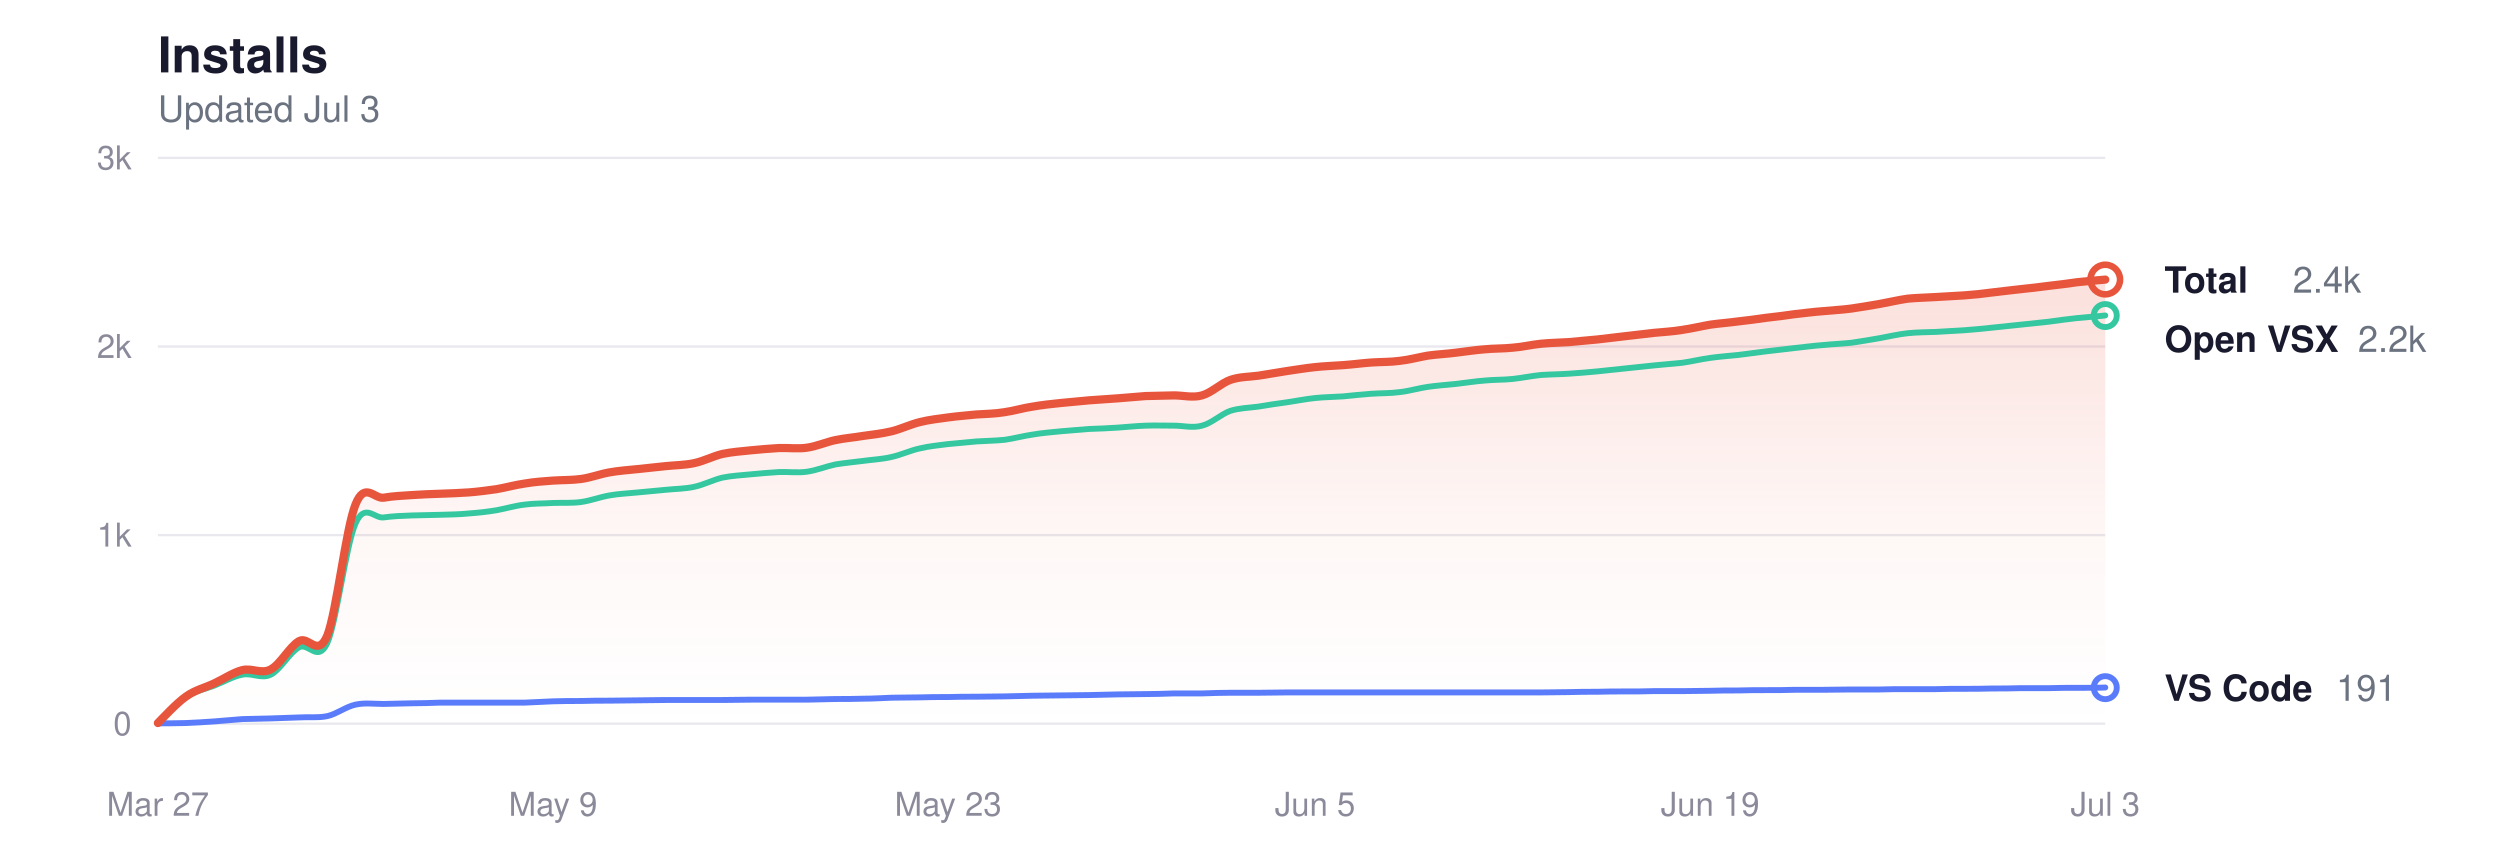
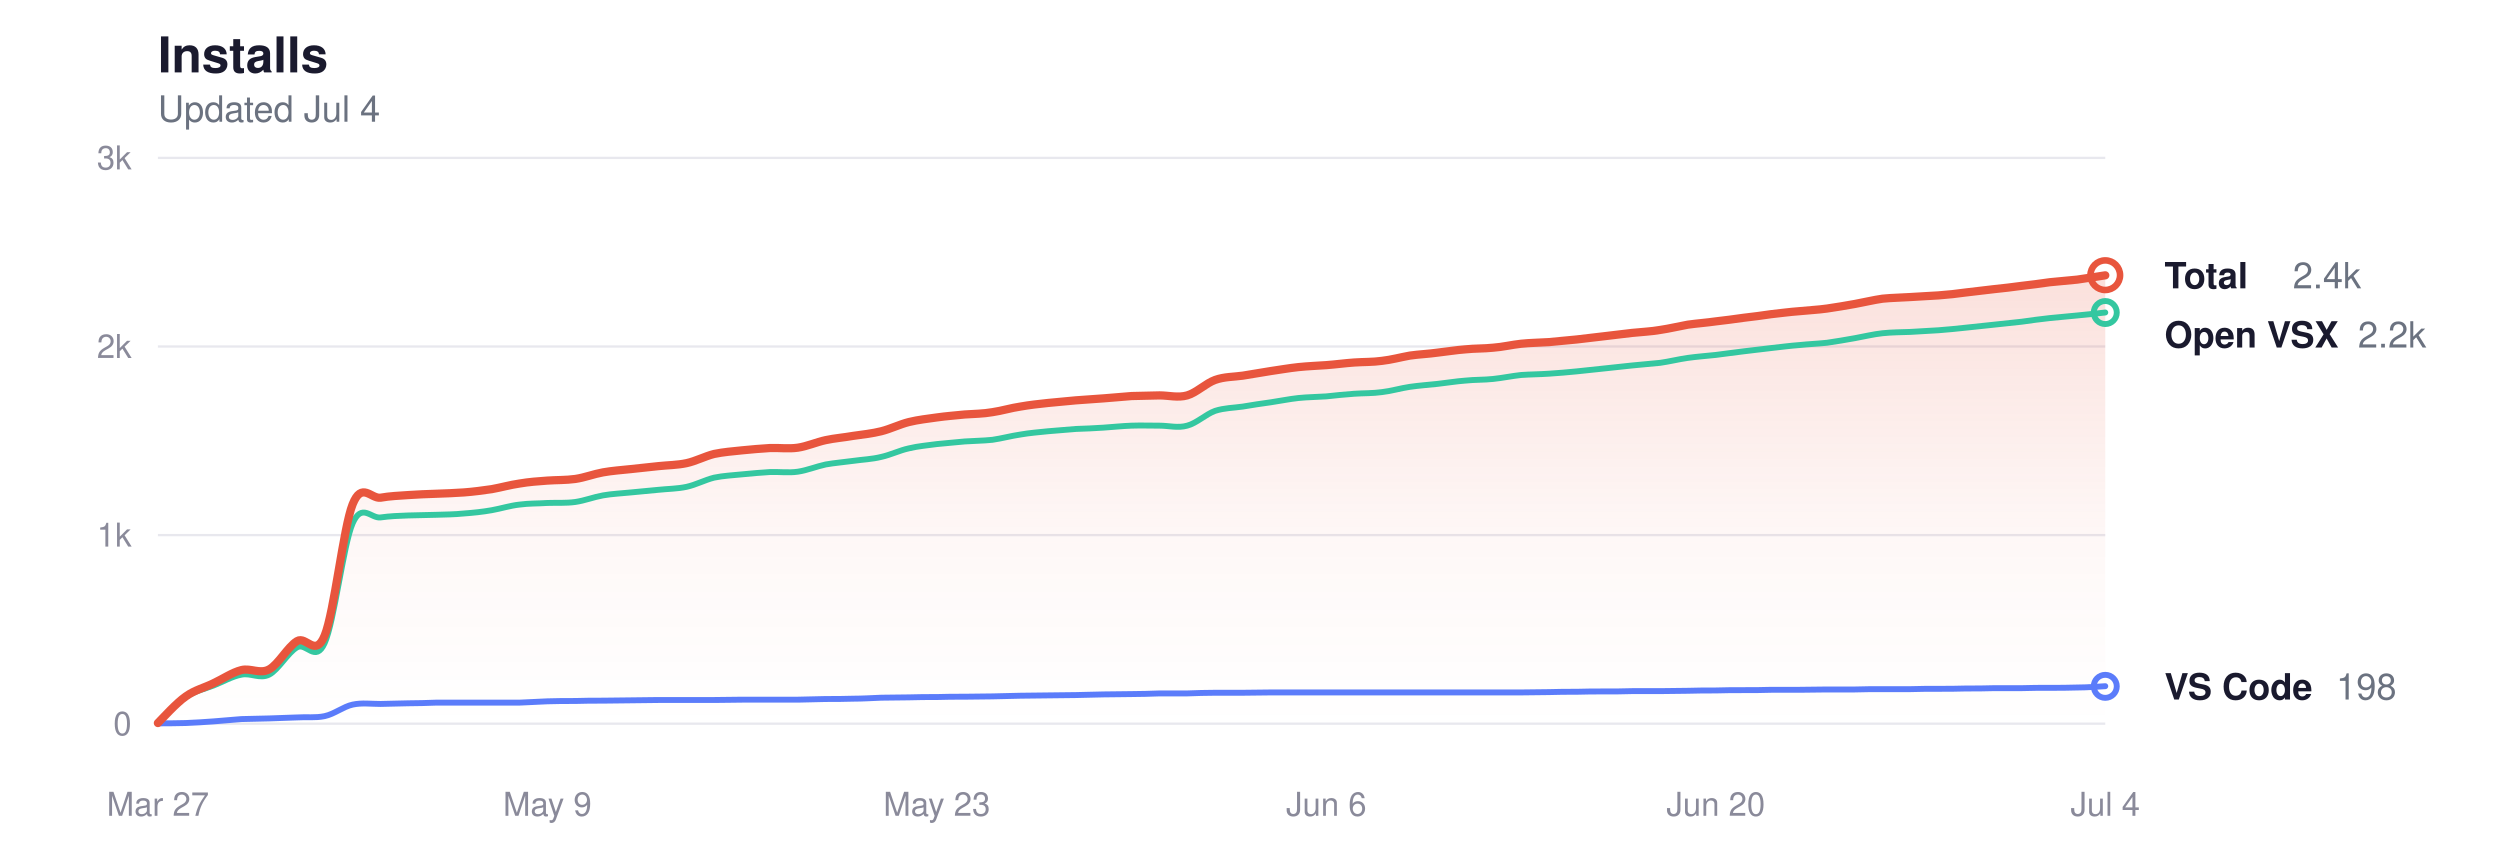
<svg xmlns="http://www.w3.org/2000/svg" viewBox="0 0 760 260" width="760" height="260" role="img" aria-label="Glassy install history">
  <style>
  svg { color-scheme: light dark; }
  .title      { fill: #1a1a2e; font-size: 15px; font-weight: 600; }
  .subtitle   { fill: #6b7280; font-size: 11px; font-weight: 400; }
  .grid       { stroke: #e8e8ee; }
  .axis-label { fill: #8a8a9a; font-size: 10px; }
  .line-total   { stroke: #e8553d; }
  .line-vscode  { stroke: #5b7cfa; }
  .line-openvsx { stroke: #34c7a0; }
  .dot-total   { fill: transparent; stroke: #e8553d; }
  .dot-vscode  { fill: transparent; stroke: #5b7cfa; }
  .dot-openvsx { fill: transparent; stroke: #34c7a0; }
  .end-label       { fill: #1a1a2e; font-size: 11px; font-weight: 600; }
  .end-value       { fill: #6b7280; font-size: 11px; font-weight: 400; }
  .area-total-top    { stop-color: #e8553d; }
  .area-total-bottom { stop-color: #e8553d; }

  @media (prefers-color-scheme: dark) {
    .title      { fill: #e2e2e8; }
    .subtitle   { fill: #8b949e; }
    .grid       { stroke: #2d2d3d; }
    .axis-label { fill: #6e7681; }
    .line-total   { stroke: #ff9b85; }
    .line-vscode  { stroke: #8da4ff; }
    .line-openvsx { stroke: #5eead4; }
    .dot-total   { stroke: #ff9b85; }
    .dot-vscode  { stroke: #8da4ff; }
    .dot-openvsx { stroke: #5eead4; }
    .end-label       { fill: #e2e2e8; }
    .end-value       { fill: #8b949e; }
    .area-total-top    { stop-color: #ff9b85; }
    .area-total-bottom { stop-color: #ff9b85; }
  }
</style>
  <defs>
    <linearGradient id="areaGrad" x1="0" y1="0" x2="0" y2="1">
      <stop offset="0%" class="area-total-top" stop-opacity="0.18" />
      <stop offset="60%" class="area-total-bottom" stop-opacity="0.04" />
      <stop offset="100%" class="area-total-bottom" stop-opacity="0" />
    </linearGradient>
  </defs>
  <text x="48" y="22" class="title" font-family="-apple-system, BlinkMacSystemFont, 'Segoe UI', Helvetica, sans-serif">Installs</text>
-   <text x="48" y="37" class="subtitle" font-family="-apple-system, BlinkMacSystemFont, 'Segoe UI', Helvetica, sans-serif">Updated Jul 3</text>
+   <text x="48" y="37" class="subtitle" font-family="-apple-system, BlinkMacSystemFont, 'Segoe UI', Helvetica, sans-serif">Updated Jul 4</text>
  <line x1="48" y1="220" x2="640" y2="220" class="grid" stroke-width="0.7" />
  <text x="40" y="223.5" class="axis-label" text-anchor="end" font-family="-apple-system, BlinkMacSystemFont, 'Segoe UI', Helvetica, sans-serif">0</text>
  <line x1="48" y1="162.667" x2="640" y2="162.667" class="grid" stroke-width="0.7" />
  <text x="40" y="166.167" class="axis-label" text-anchor="end" font-family="-apple-system, BlinkMacSystemFont, 'Segoe UI', Helvetica, sans-serif">1k</text>
  <line x1="48" y1="105.333" x2="640" y2="105.333" class="grid" stroke-width="0.7" />
  <text x="40" y="108.833" class="axis-label" text-anchor="end" font-family="-apple-system, BlinkMacSystemFont, 'Segoe UI', Helvetica, sans-serif">2k</text>
  <line x1="48" y1="48" x2="640" y2="48" class="grid" stroke-width="0.7" />
  <text x="40" y="51.5" class="axis-label" text-anchor="end" font-family="-apple-system, BlinkMacSystemFont, 'Segoe UI', Helvetica, sans-serif">3k</text>
  <text x="48" y="248" class="axis-label" text-anchor="middle" font-family="-apple-system, BlinkMacSystemFont, 'Segoe UI', Helvetica, sans-serif">Mar 27</text>
-   <text x="168.116" y="248" class="axis-label" text-anchor="middle" font-family="-apple-system, BlinkMacSystemFont, 'Segoe UI', Helvetica, sans-serif">May 9</text>
-   <text x="288.232" y="248" class="axis-label" text-anchor="middle" font-family="-apple-system, BlinkMacSystemFont, 'Segoe UI', Helvetica, sans-serif">May 23</text>
-   <text x="399.768" y="248" class="axis-label" text-anchor="middle" font-family="-apple-system, BlinkMacSystemFont, 'Segoe UI', Helvetica, sans-serif">Jun 5</text>
-   <text x="519.884" y="248" class="axis-label" text-anchor="middle" font-family="-apple-system, BlinkMacSystemFont, 'Segoe UI', Helvetica, sans-serif">Jun 19</text>
-   <text x="640" y="248" class="axis-label" text-anchor="middle" font-family="-apple-system, BlinkMacSystemFont, 'Segoe UI', Helvetica, sans-serif">Jul 3</text>
-   <path d="M48.0,219.8 C49.4,218.4 53.7,213.7 56.6,211.7 C59.4,209.7 62.3,209.1 65.2,207.7 C68.0,206.4 70.9,204.4 73.7,203.7 C76.6,203.0 79.5,205.0 82.3,203.5 C85.2,202.0 88.0,196.6 90.9,194.9 C93.8,193.2 96.6,200.1 99.5,193.2 C102.3,186.2 105.2,160.3 108.1,153.3 C110.9,146.3 113.8,151.7 116.6,151.3 C119.5,150.8 122.4,150.7 125.2,150.5 C128.1,150.3 130.9,150.2 133.8,150.1 C136.7,150.0 139.5,149.9 142.4,149.7 C145.2,149.5 148.1,149.1 151.0,148.7 C153.8,148.2 156.7,147.4 159.5,147.0 C162.4,146.5 165.3,146.3 168.1,146.1 C171.0,145.9 173.8,146.0 176.7,145.6 C179.6,145.2 182.4,144.1 185.3,143.6 C188.1,143.1 191.0,142.9 193.9,142.6 C196.7,142.3 199.6,142.0 202.4,141.7 C205.3,141.4 208.2,141.4 211.0,140.8 C213.9,140.2 216.7,138.7 219.6,138.0 C222.5,137.4 225.3,137.2 228.2,136.9 C231.0,136.6 233.9,136.4 236.8,136.2 C239.6,136.1 242.5,136.5 245.3,136.1 C248.2,135.7 251.1,134.4 253.9,133.8 C256.8,133.2 259.6,133.0 262.5,132.5 C265.4,132.1 268.2,131.8 271.1,131.1 C273.9,130.4 276.8,129.0 279.7,128.3 C282.5,127.6 285.4,127.3 288.2,126.9 C291.1,126.5 294.0,126.3 296.8,126.0 C299.7,125.8 302.5,125.8 305.4,125.3 C308.3,124.9 311.1,124.0 314.0,123.6 C316.8,123.1 319.7,122.8 322.6,122.5 C325.4,122.2 328.3,122.0 331.1,121.7 C334.0,121.5 336.9,121.3 339.7,121.1 C342.6,120.9 345.4,120.6 348.3,120.4 C351.1,120.3 354.0,120.3 356.9,120.2 C359.7,120.2 362.6,121.0 365.4,120.2 C368.3,119.4 371.2,116.5 374.0,115.5 C376.9,114.5 379.7,114.6 382.6,114.2 C385.5,113.7 388.3,113.3 391.2,112.8 C394.0,112.4 396.9,111.9 399.8,111.6 C402.6,111.3 405.5,111.2 408.3,111.0 C411.2,110.8 414.1,110.4 416.9,110.2 C419.8,110.0 422.6,110.1 425.5,109.7 C428.4,109.4 431.2,108.6 434.1,108.1 C436.9,107.7 439.8,107.6 442.7,107.2 C445.5,106.9 448.4,106.4 451.2,106.2 C454.1,105.9 457.0,106.0 459.8,105.7 C462.7,105.5 465.5,104.8 468.4,104.5 C471.3,104.2 474.1,104.2 477.0,104.0 C479.8,103.7 482.7,103.5 485.6,103.2 C488.4,102.9 491.3,102.5 494.1,102.2 C497.0,101.9 499.9,101.5 502.7,101.2 C505.6,100.9 508.4,100.8 511.3,100.3 C514.2,99.9 517.0,99.2 519.9,98.7 C522.7,98.3 525.6,98.1 528.5,97.7 C531.3,97.4 534.2,97.0 537.0,96.6 C539.9,96.3 542.8,95.9 545.6,95.5 C548.5,95.2 551.3,94.8 554.2,94.6 C557.1,94.3 559.9,94.2 562.8,93.8 C565.6,93.4 568.5,92.9 571.4,92.4 C574.2,91.9 577.1,91.2 579.9,90.8 C582.8,90.5 585.7,90.5 588.5,90.3 C591.4,90.1 594.2,90.0 597.1,89.8 C600.0,89.6 602.8,89.3 605.7,88.9 C608.5,88.6 611.4,88.2 614.3,87.9 C617.1,87.6 620.0,87.3 622.8,86.9 C625.7,86.6 628.6,86.2 631.4,85.8 C634.3,85.5 638.6,85.1 640.0,85.0 L640.0,220.0 L48.0,220.0 Z" fill="url(#areaGrad)" />
-   <path d="M48.0,219.8 C49.4,218.5 53.7,213.8 56.6,211.9 C59.4,210.0 62.3,209.5 65.2,208.4 C68.0,207.3 70.9,205.6 73.7,205.1 C76.6,204.5 79.5,206.5 82.3,205.1 C85.2,203.7 88.0,198.4 90.9,196.8 C93.8,195.2 96.6,201.7 99.5,195.5 C102.3,189.2 105.2,165.5 108.1,159.1 C110.9,152.7 113.8,157.7 116.6,157.3 C119.5,156.9 122.4,156.8 125.2,156.7 C128.1,156.6 130.9,156.6 133.8,156.5 C136.7,156.4 139.5,156.4 142.4,156.1 C145.2,155.9 148.1,155.6 151.0,155.1 C153.8,154.6 156.7,153.7 159.5,153.4 C162.4,153.0 165.3,153.1 168.1,152.9 C171.0,152.8 173.8,153.0 176.7,152.6 C179.6,152.2 182.4,151.1 185.3,150.6 C188.1,150.1 191.0,150.0 193.9,149.7 C196.7,149.4 199.6,149.2 202.4,148.9 C205.3,148.6 208.2,148.6 211.0,148.0 C213.9,147.4 216.7,145.9 219.6,145.2 C222.5,144.6 225.3,144.5 228.2,144.2 C231.0,143.9 233.9,143.7 236.8,143.5 C239.6,143.4 242.5,143.8 245.3,143.4 C248.2,143.0 251.1,141.8 253.9,141.2 C256.8,140.7 259.6,140.5 262.5,140.1 C265.4,139.7 268.2,139.6 271.1,138.9 C273.9,138.3 276.8,136.9 279.7,136.3 C282.5,135.6 285.4,135.4 288.2,135.0 C291.1,134.7 294.0,134.5 296.8,134.2 C299.7,134.0 302.5,134.0 305.4,133.7 C308.3,133.3 311.1,132.5 314.0,132.1 C316.8,131.6 319.7,131.4 322.6,131.1 C325.4,130.9 328.3,130.6 331.1,130.4 C334.0,130.3 336.9,130.2 339.7,130.0 C342.6,129.8 345.4,129.5 348.3,129.4 C351.1,129.3 354.0,129.4 356.9,129.4 C359.7,129.4 362.6,130.2 365.4,129.4 C368.3,128.7 371.2,125.9 374.0,124.9 C376.9,124.0 379.7,124.0 382.6,123.6 C385.5,123.1 388.3,122.7 391.2,122.3 C394.0,121.9 396.9,121.3 399.8,121.0 C402.6,120.7 405.5,120.7 408.3,120.5 C411.2,120.2 414.1,119.9 416.9,119.7 C419.8,119.5 422.6,119.6 425.5,119.2 C428.4,118.9 431.2,118.0 434.1,117.6 C436.9,117.2 439.8,117.0 442.7,116.7 C445.5,116.4 448.4,115.9 451.2,115.7 C454.1,115.4 457.0,115.5 459.8,115.2 C462.7,114.9 465.5,114.3 468.4,114.0 C471.3,113.8 474.1,113.8 477.0,113.6 C479.8,113.4 482.7,113.2 485.6,112.9 C488.4,112.6 491.3,112.3 494.1,112.0 C497.0,111.7 499.9,111.4 502.7,111.1 C505.6,110.8 508.4,110.6 511.3,110.3 C514.2,109.9 517.0,109.2 519.9,108.8 C522.7,108.4 525.6,108.2 528.5,107.9 C531.3,107.5 534.2,107.2 537.0,106.8 C539.9,106.5 542.8,106.1 545.6,105.8 C548.5,105.5 551.3,105.1 554.2,104.9 C557.1,104.6 559.9,104.5 562.8,104.2 C565.6,103.8 568.5,103.3 571.4,102.8 C574.2,102.3 577.1,101.6 579.9,101.3 C582.8,101.0 585.7,101.0 588.5,100.9 C591.4,100.7 594.2,100.6 597.1,100.4 C600.0,100.2 602.8,99.9 605.7,99.6 C608.5,99.3 611.4,99.0 614.3,98.7 C617.1,98.4 620.0,98.1 622.8,97.8 C625.7,97.4 628.6,97.0 631.4,96.7 C634.3,96.4 638.6,96.1 640.0,95.9" fill="none" class="line-openvsx" stroke-width="1.8" stroke-linecap="round" stroke-linejoin="round" />
-   <path d="M48.0,219.9 C49.4,219.9 53.7,219.9 56.6,219.8 C59.4,219.7 62.3,219.5 65.2,219.3 C68.0,219.1 70.9,218.8 73.7,218.6 C76.6,218.5 79.5,218.5 82.3,218.4 C85.2,218.3 88.0,218.2 90.9,218.1 C93.8,217.9 96.6,218.3 99.5,217.7 C102.3,217.1 105.2,214.8 108.1,214.2 C110.9,213.6 113.8,214.0 116.6,214.0 C119.5,213.9 122.4,213.9 125.2,213.8 C128.1,213.8 130.9,213.7 133.8,213.6 C136.7,213.6 139.5,213.6 142.4,213.6 C145.2,213.6 148.1,213.6 151.0,213.6 C153.8,213.6 156.7,213.6 159.5,213.6 C162.4,213.5 165.3,213.3 168.1,213.2 C171.0,213.1 173.8,213.1 176.7,213.1 C179.6,213.0 182.4,213.0 185.3,213.0 C188.1,213.0 191.0,212.9 193.9,212.9 C196.7,212.9 199.6,212.8 202.4,212.8 C205.3,212.8 208.2,212.8 211.0,212.8 C213.9,212.8 216.7,212.8 219.6,212.8 C222.5,212.8 225.3,212.7 228.2,212.7 C231.0,212.7 233.9,212.7 236.8,212.7 C239.6,212.7 242.5,212.7 245.3,212.7 C248.2,212.6 251.1,212.6 253.9,212.5 C256.8,212.5 259.6,212.5 262.5,212.4 C265.4,212.4 268.2,212.2 271.1,212.1 C273.9,212.1 276.8,212.0 279.7,212.0 C282.5,211.9 285.4,211.9 288.2,211.9 C291.1,211.8 294.0,211.8 296.8,211.8 C299.7,211.8 302.5,211.7 305.4,211.7 C308.3,211.6 311.1,211.6 314.0,211.5 C316.8,211.5 319.7,211.4 322.6,211.4 C325.4,211.4 328.3,211.3 331.1,211.3 C334.0,211.2 336.9,211.2 339.7,211.1 C342.6,211.1 345.4,211.0 348.3,211.0 C351.1,211.0 354.0,210.9 356.9,210.8 C359.7,210.8 362.6,210.8 365.4,210.8 C368.3,210.7 371.2,210.6 374.0,210.6 C376.9,210.6 379.7,210.6 382.6,210.6 C385.5,210.6 388.3,210.5 391.2,210.5 C394.0,210.5 396.9,210.5 399.8,210.5 C402.6,210.5 405.5,210.5 408.3,210.5 C411.2,210.5 414.1,210.5 416.9,210.5 C419.8,210.5 422.6,210.5 425.5,210.5 C428.4,210.5 431.2,210.5 434.1,210.5 C436.9,210.5 439.8,210.5 442.7,210.5 C445.5,210.5 448.4,210.5 451.2,210.5 C454.1,210.5 457.0,210.5 459.8,210.5 C462.7,210.5 465.5,210.5 468.4,210.5 C471.3,210.5 474.1,210.4 477.0,210.4 C479.8,210.3 482.7,210.3 485.6,210.3 C488.4,210.2 491.3,210.2 494.1,210.2 C497.0,210.2 499.9,210.2 502.7,210.1 C505.6,210.1 508.4,210.1 511.3,210.1 C514.2,210.1 517.0,210.0 519.9,210.0 C522.7,209.9 525.6,209.9 528.5,209.9 C531.3,209.8 534.2,209.8 537.0,209.8 C539.9,209.8 542.8,209.8 545.6,209.7 C548.5,209.7 551.3,209.7 554.2,209.7 C557.1,209.7 559.9,209.6 562.8,209.6 C565.6,209.6 568.5,209.6 571.4,209.6 C574.2,209.5 577.1,209.5 579.9,209.5 C582.8,209.5 585.7,209.5 588.5,209.5 C591.4,209.4 594.2,209.4 597.1,209.4 C600.0,209.4 602.8,209.4 605.7,209.3 C608.5,209.3 611.4,209.3 614.3,209.2 C617.1,209.2 620.0,209.2 622.8,209.2 C625.7,209.1 628.6,209.1 631.4,209.1 C634.3,209.1 638.6,209.1 640.0,209.0" fill="none" class="line-vscode" stroke-width="1.8" stroke-linecap="round" stroke-linejoin="round" />
-   <path d="M48.0,219.8 C49.4,218.4 53.7,213.7 56.6,211.7 C59.4,209.7 62.3,209.1 65.2,207.7 C68.0,206.4 70.9,204.4 73.7,203.7 C76.6,203.0 79.5,205.0 82.3,203.5 C85.2,202.0 88.0,196.6 90.9,194.9 C93.8,193.2 96.6,200.1 99.5,193.2 C102.3,186.2 105.2,160.3 108.1,153.3 C110.9,146.3 113.8,151.7 116.6,151.3 C119.5,150.8 122.4,150.7 125.2,150.5 C128.1,150.3 130.9,150.2 133.8,150.1 C136.7,150.0 139.5,149.9 142.4,149.7 C145.2,149.5 148.1,149.1 151.0,148.7 C153.8,148.2 156.7,147.4 159.5,147.0 C162.4,146.5 165.3,146.3 168.1,146.1 C171.0,145.9 173.8,146.0 176.7,145.6 C179.6,145.2 182.4,144.1 185.3,143.6 C188.1,143.1 191.0,142.9 193.9,142.6 C196.7,142.3 199.6,142.0 202.4,141.7 C205.3,141.4 208.2,141.4 211.0,140.8 C213.9,140.2 216.7,138.7 219.6,138.0 C222.5,137.4 225.3,137.2 228.2,136.9 C231.0,136.6 233.9,136.4 236.8,136.2 C239.6,136.1 242.5,136.5 245.3,136.1 C248.2,135.7 251.1,134.4 253.9,133.8 C256.8,133.2 259.6,133.0 262.5,132.5 C265.4,132.1 268.2,131.8 271.1,131.1 C273.9,130.4 276.8,129.0 279.7,128.3 C282.5,127.6 285.4,127.3 288.2,126.9 C291.1,126.5 294.0,126.3 296.8,126.0 C299.7,125.8 302.5,125.8 305.4,125.3 C308.3,124.9 311.1,124.0 314.0,123.6 C316.8,123.1 319.7,122.8 322.6,122.5 C325.4,122.2 328.3,122.0 331.1,121.7 C334.0,121.5 336.9,121.3 339.7,121.1 C342.6,120.9 345.4,120.6 348.3,120.4 C351.1,120.3 354.0,120.3 356.9,120.2 C359.7,120.2 362.6,121.0 365.4,120.2 C368.3,119.4 371.2,116.5 374.0,115.5 C376.9,114.5 379.7,114.6 382.6,114.2 C385.5,113.7 388.3,113.3 391.2,112.8 C394.0,112.4 396.9,111.9 399.8,111.6 C402.6,111.3 405.5,111.2 408.3,111.0 C411.2,110.8 414.1,110.4 416.9,110.2 C419.8,110.0 422.6,110.1 425.5,109.7 C428.4,109.4 431.2,108.6 434.1,108.1 C436.9,107.7 439.8,107.6 442.7,107.2 C445.5,106.9 448.4,106.4 451.2,106.2 C454.1,105.9 457.0,106.0 459.8,105.7 C462.7,105.5 465.5,104.8 468.4,104.5 C471.3,104.2 474.1,104.2 477.0,104.0 C479.8,103.7 482.7,103.5 485.6,103.2 C488.4,102.9 491.3,102.5 494.1,102.2 C497.0,101.9 499.9,101.5 502.7,101.2 C505.6,100.9 508.4,100.8 511.3,100.3 C514.2,99.9 517.0,99.2 519.9,98.7 C522.7,98.3 525.6,98.1 528.5,97.7 C531.3,97.4 534.2,97.0 537.0,96.6 C539.9,96.3 542.8,95.9 545.6,95.5 C548.5,95.2 551.3,94.8 554.2,94.6 C557.1,94.3 559.9,94.2 562.8,93.8 C565.6,93.4 568.5,92.9 571.4,92.4 C574.2,91.9 577.1,91.2 579.9,90.8 C582.8,90.5 585.7,90.5 588.5,90.3 C591.4,90.1 594.2,90.0 597.1,89.8 C600.0,89.6 602.8,89.3 605.7,88.9 C608.5,88.6 611.4,88.2 614.3,87.9 C617.1,87.6 620.0,87.3 622.8,86.9 C625.7,86.6 628.6,86.2 631.4,85.8 C634.3,85.5 638.6,85.1 640.0,85.0" fill="none" class="line-total" stroke-width="2.5" stroke-linecap="round" stroke-linejoin="round" />
-   <circle cx="640" cy="84.98" r="4.5" class="dot-total" stroke-width="2" />
-   <text x="658" y="88.98" class="end-label" font-family="-apple-system, BlinkMacSystemFont, 'Segoe UI', Helvetica, sans-serif">Total</text>
-   <text x="697" y="88.98" class="end-value" font-family="-apple-system, BlinkMacSystemFont, 'Segoe UI', Helvetica, sans-serif">2.4k</text>
-   <circle cx="640" cy="95.931" r="3.5" class="dot-openvsx" stroke-width="1.8" />
-   <text x="658" y="106.98" class="end-label" font-family="-apple-system, BlinkMacSystemFont, 'Segoe UI', Helvetica, sans-serif">Open VSX</text>
-   <text x="716.8" y="106.98" class="end-value" font-family="-apple-system, BlinkMacSystemFont, 'Segoe UI', Helvetica, sans-serif">2.2k</text>
-   <circle cx="640" cy="209.049" r="3.5" class="dot-vscode" stroke-width="1.8" />
-   <text x="658" y="213.049" class="end-label" font-family="-apple-system, BlinkMacSystemFont, 'Segoe UI', Helvetica, sans-serif">VS Code</text>
-   <text x="710.2" y="213.049" class="end-value" font-family="-apple-system, BlinkMacSystemFont, 'Segoe UI', Helvetica, sans-serif">191</text>
+   <text x="166.4" y="248" class="axis-label" text-anchor="middle" font-family="-apple-system, BlinkMacSystemFont, 'Segoe UI', Helvetica, sans-serif">May 9</text>
+   <text x="284.8" y="248" class="axis-label" text-anchor="middle" font-family="-apple-system, BlinkMacSystemFont, 'Segoe UI', Helvetica, sans-serif">May 23</text>
+   <text x="403.2" y="248" class="axis-label" text-anchor="middle" font-family="-apple-system, BlinkMacSystemFont, 'Segoe UI', Helvetica, sans-serif">Jun 6</text>
+   <text x="521.6" y="248" class="axis-label" text-anchor="middle" font-family="-apple-system, BlinkMacSystemFont, 'Segoe UI', Helvetica, sans-serif">Jun 20</text>
+   <text x="640" y="248" class="axis-label" text-anchor="middle" font-family="-apple-system, BlinkMacSystemFont, 'Segoe UI', Helvetica, sans-serif">Jul 4</text>
+   <path d="M48.0,219.8 C49.4,218.4 53.6,213.7 56.5,211.7 C59.3,209.7 62.1,209.1 64.9,207.7 C67.7,206.4 70.6,204.4 73.4,203.7 C76.2,203.0 79.0,205.0 81.8,203.5 C84.6,202.0 87.5,196.6 90.3,194.9 C93.1,193.2 95.9,200.1 98.7,193.2 C101.6,186.2 104.4,160.3 107.2,153.3 C110.0,146.3 112.8,151.7 115.7,151.3 C118.5,150.8 121.3,150.7 124.1,150.5 C126.9,150.3 129.8,150.2 132.6,150.1 C135.4,150.0 138.2,149.9 141.0,149.7 C143.8,149.5 146.7,149.1 149.5,148.7 C152.3,148.2 155.1,147.4 157.9,147.0 C160.8,146.5 163.6,146.3 166.4,146.1 C169.2,145.9 172.0,146.0 174.9,145.6 C177.7,145.2 180.5,144.1 183.3,143.6 C186.1,143.1 189.0,142.9 191.8,142.6 C194.6,142.3 197.4,142.0 200.2,141.7 C203.0,141.4 205.9,141.4 208.7,140.8 C211.5,140.2 214.3,138.7 217.1,138.0 C220.0,137.4 222.8,137.2 225.6,136.9 C228.4,136.6 231.2,136.4 234.1,136.2 C236.9,136.1 239.7,136.5 242.5,136.1 C245.3,135.7 248.2,134.4 251.0,133.8 C253.8,133.2 256.6,133.0 259.4,132.5 C262.2,132.1 265.1,131.8 267.9,131.1 C270.7,130.4 273.5,129.0 276.3,128.3 C279.2,127.6 282.0,127.3 284.8,126.9 C287.6,126.5 290.4,126.3 293.3,126.0 C296.1,125.8 298.9,125.8 301.7,125.3 C304.5,124.9 307.4,124.0 310.2,123.6 C313.0,123.1 315.8,122.8 318.6,122.5 C321.4,122.2 324.3,122.0 327.1,121.7 C329.9,121.5 332.7,121.3 335.5,121.1 C338.4,120.9 341.2,120.6 344.0,120.4 C346.8,120.3 349.6,120.3 352.5,120.2 C355.3,120.2 358.1,121.0 360.9,120.2 C363.7,119.4 366.6,116.5 369.4,115.5 C372.2,114.5 375.0,114.6 377.8,114.2 C380.6,113.7 383.5,113.3 386.3,112.8 C389.1,112.4 391.9,111.9 394.7,111.6 C397.6,111.3 400.4,111.2 403.2,111.0 C406.0,110.8 408.8,110.4 411.7,110.2 C414.5,110.0 417.3,110.1 420.1,109.7 C422.9,109.4 425.8,108.6 428.6,108.1 C431.4,107.7 434.2,107.6 437.0,107.2 C439.8,106.9 442.7,106.4 445.5,106.2 C448.3,105.9 451.1,106.0 453.9,105.7 C456.8,105.5 459.6,104.8 462.4,104.5 C465.2,104.2 468.0,104.2 470.9,104.0 C473.7,103.7 476.5,103.5 479.3,103.2 C482.1,102.9 485.0,102.5 487.8,102.2 C490.6,101.9 493.4,101.5 496.2,101.2 C499.0,100.9 501.9,100.8 504.7,100.3 C507.5,99.9 510.3,99.2 513.1,98.7 C516.0,98.3 518.8,98.1 521.6,97.7 C524.4,97.4 527.2,97.0 530.1,96.6 C532.9,96.3 535.7,95.9 538.5,95.5 C541.3,95.2 544.2,94.8 547.0,94.6 C549.8,94.3 552.6,94.2 555.4,93.8 C558.2,93.4 561.1,92.9 563.9,92.4 C566.7,91.9 569.5,91.2 572.3,90.8 C575.2,90.5 578.0,90.5 580.8,90.3 C583.6,90.1 586.4,90.0 589.3,89.8 C592.1,89.6 594.9,89.3 597.7,88.9 C600.5,88.6 603.4,88.2 606.2,87.9 C609.0,87.6 611.8,87.3 614.6,86.9 C617.4,86.6 620.3,86.2 623.1,85.8 C625.9,85.5 628.7,85.3 631.5,85.0 C634.4,84.6 638.6,83.9 640.0,83.7 L640.0,220.0 L48.0,220.0 Z" fill="url(#areaGrad)" />
+   <path d="M48.0,219.8 C49.4,218.5 53.6,213.8 56.5,211.9 C59.3,210.0 62.1,209.5 64.9,208.4 C67.7,207.3 70.6,205.6 73.4,205.1 C76.2,204.5 79.0,206.5 81.8,205.1 C84.6,203.7 87.5,198.4 90.3,196.8 C93.1,195.2 95.9,201.7 98.7,195.5 C101.6,189.2 104.4,165.5 107.2,159.1 C110.0,152.7 112.8,157.7 115.7,157.3 C118.5,156.9 121.3,156.8 124.1,156.7 C126.9,156.6 129.8,156.6 132.6,156.5 C135.4,156.4 138.2,156.4 141.0,156.1 C143.8,155.9 146.7,155.6 149.5,155.1 C152.3,154.6 155.1,153.7 157.9,153.4 C160.8,153.0 163.6,153.1 166.4,152.9 C169.2,152.8 172.0,153.0 174.9,152.6 C177.7,152.2 180.5,151.1 183.3,150.6 C186.1,150.1 189.0,150.0 191.8,149.7 C194.6,149.4 197.4,149.2 200.2,148.9 C203.0,148.6 205.9,148.6 208.7,148.0 C211.5,147.4 214.3,145.9 217.1,145.2 C220.0,144.6 222.8,144.5 225.6,144.2 C228.4,143.9 231.2,143.7 234.1,143.5 C236.9,143.4 239.7,143.8 242.5,143.4 C245.3,143.0 248.2,141.8 251.0,141.2 C253.8,140.7 256.6,140.5 259.4,140.1 C262.2,139.7 265.1,139.6 267.9,138.9 C270.7,138.3 273.5,136.9 276.3,136.3 C279.2,135.6 282.0,135.4 284.8,135.0 C287.6,134.7 290.4,134.5 293.3,134.2 C296.1,134.0 298.9,134.0 301.7,133.7 C304.5,133.3 307.4,132.5 310.2,132.1 C313.0,131.6 315.8,131.4 318.6,131.1 C321.4,130.9 324.3,130.6 327.1,130.4 C329.9,130.3 332.7,130.2 335.5,130.0 C338.4,129.8 341.2,129.5 344.0,129.4 C346.8,129.3 349.6,129.4 352.5,129.4 C355.3,129.4 358.1,130.2 360.9,129.4 C363.7,128.7 366.6,125.9 369.4,124.9 C372.2,124.0 375.0,124.0 377.8,123.6 C380.6,123.1 383.5,122.7 386.3,122.3 C389.1,121.9 391.9,121.3 394.7,121.0 C397.6,120.7 400.4,120.7 403.2,120.5 C406.0,120.2 408.8,119.9 411.7,119.7 C414.5,119.5 417.3,119.6 420.1,119.2 C422.9,118.9 425.8,118.0 428.6,117.6 C431.4,117.2 434.2,117.0 437.0,116.7 C439.8,116.4 442.7,115.9 445.5,115.7 C448.3,115.4 451.1,115.5 453.9,115.2 C456.8,114.9 459.6,114.3 462.4,114.0 C465.2,113.8 468.0,113.8 470.9,113.6 C473.7,113.4 476.5,113.2 479.3,112.9 C482.1,112.6 485.0,112.3 487.8,112.0 C490.6,111.7 493.4,111.4 496.2,111.1 C499.0,110.8 501.9,110.6 504.7,110.3 C507.5,109.9 510.3,109.2 513.1,108.8 C516.0,108.4 518.8,108.2 521.6,107.9 C524.4,107.5 527.2,107.2 530.1,106.8 C532.9,106.5 535.7,106.1 538.5,105.8 C541.3,105.5 544.2,105.1 547.0,104.9 C549.8,104.6 552.6,104.5 555.4,104.2 C558.2,103.8 561.1,103.3 563.9,102.8 C566.7,102.3 569.5,101.6 572.3,101.3 C575.2,101.0 578.0,101.0 580.8,100.9 C583.6,100.7 586.4,100.6 589.3,100.4 C592.1,100.2 594.9,99.9 597.7,99.6 C600.5,99.3 603.4,99.0 606.2,98.7 C609.0,98.4 611.8,98.1 614.6,97.8 C617.4,97.4 620.3,97.0 623.1,96.7 C625.9,96.4 628.7,96.2 631.5,95.9 C634.4,95.6 638.6,95.2 640.0,95.0" fill="none" class="line-openvsx" stroke-width="1.8" stroke-linecap="round" stroke-linejoin="round" />
+   <path d="M48.0,219.9 C49.4,219.9 53.6,219.9 56.5,219.8 C59.3,219.7 62.1,219.5 64.9,219.3 C67.7,219.1 70.6,218.8 73.4,218.6 C76.2,218.5 79.0,218.5 81.8,218.4 C84.6,218.3 87.5,218.2 90.3,218.1 C93.1,217.9 95.9,218.3 98.7,217.7 C101.6,217.1 104.4,214.8 107.2,214.2 C110.0,213.6 112.8,214.0 115.7,214.0 C118.5,213.9 121.3,213.9 124.1,213.8 C126.9,213.8 129.8,213.7 132.6,213.6 C135.4,213.6 138.2,213.6 141.0,213.6 C143.8,213.6 146.7,213.6 149.5,213.6 C152.3,213.6 155.1,213.6 157.9,213.6 C160.8,213.5 163.6,213.3 166.4,213.2 C169.2,213.1 172.0,213.1 174.9,213.1 C177.7,213.0 180.5,213.0 183.3,213.0 C186.1,213.0 189.0,212.9 191.8,212.9 C194.6,212.9 197.4,212.8 200.2,212.8 C203.0,212.8 205.9,212.8 208.7,212.8 C211.5,212.8 214.3,212.8 217.1,212.8 C220.0,212.8 222.8,212.7 225.6,212.7 C228.4,212.7 231.2,212.7 234.1,212.7 C236.9,212.7 239.7,212.7 242.5,212.7 C245.3,212.6 248.2,212.6 251.0,212.5 C253.8,212.5 256.6,212.5 259.4,212.4 C262.2,212.4 265.1,212.2 267.9,212.1 C270.7,212.1 273.5,212.0 276.3,212.0 C279.2,211.9 282.0,211.9 284.8,211.9 C287.6,211.8 290.4,211.8 293.3,211.8 C296.1,211.8 298.9,211.7 301.7,211.7 C304.5,211.6 307.4,211.6 310.2,211.5 C313.0,211.5 315.8,211.4 318.6,211.4 C321.4,211.4 324.3,211.3 327.1,211.3 C329.9,211.2 332.7,211.2 335.5,211.1 C338.4,211.1 341.2,211.0 344.0,211.0 C346.8,211.0 349.6,210.9 352.5,210.8 C355.3,210.8 358.1,210.8 360.9,210.8 C363.7,210.7 366.6,210.6 369.4,210.6 C372.2,210.6 375.0,210.6 377.8,210.6 C380.6,210.6 383.5,210.5 386.3,210.5 C389.1,210.5 391.9,210.5 394.7,210.5 C397.6,210.5 400.4,210.5 403.2,210.5 C406.0,210.5 408.8,210.5 411.7,210.5 C414.5,210.5 417.3,210.5 420.1,210.5 C422.9,210.5 425.8,210.5 428.6,210.5 C431.4,210.5 434.2,210.5 437.0,210.5 C439.8,210.5 442.7,210.5 445.5,210.5 C448.3,210.5 451.1,210.5 453.9,210.5 C456.8,210.5 459.6,210.5 462.4,210.5 C465.2,210.5 468.0,210.4 470.9,210.4 C473.7,210.3 476.5,210.3 479.3,210.3 C482.1,210.2 485.0,210.2 487.8,210.2 C490.6,210.2 493.4,210.2 496.2,210.1 C499.0,210.1 501.9,210.1 504.7,210.1 C507.5,210.1 510.3,210.0 513.1,210.0 C516.0,209.9 518.8,209.9 521.6,209.9 C524.4,209.8 527.2,209.8 530.1,209.8 C532.9,209.8 535.7,209.8 538.5,209.7 C541.3,209.7 544.2,209.7 547.0,209.7 C549.8,209.7 552.6,209.6 555.4,209.6 C558.2,209.6 561.1,209.6 563.9,209.6 C566.7,209.5 569.5,209.5 572.3,209.5 C575.2,209.5 578.0,209.5 580.8,209.5 C583.6,209.4 586.4,209.4 589.3,209.4 C592.1,209.4 594.9,209.4 597.7,209.3 C600.5,209.3 603.4,209.3 606.2,209.2 C609.0,209.2 611.8,209.2 614.6,209.2 C617.4,209.1 620.3,209.1 623.1,209.1 C625.9,209.1 628.7,209.1 631.5,209.0 C634.4,209.0 638.6,208.7 640.0,208.6" fill="none" class="line-vscode" stroke-width="1.8" stroke-linecap="round" stroke-linejoin="round" />
+   <path d="M48.0,219.8 C49.4,218.4 53.6,213.7 56.5,211.7 C59.3,209.7 62.1,209.1 64.9,207.7 C67.7,206.4 70.6,204.4 73.4,203.7 C76.2,203.0 79.0,205.0 81.8,203.5 C84.6,202.0 87.5,196.6 90.3,194.9 C93.1,193.2 95.9,200.1 98.7,193.2 C101.6,186.2 104.4,160.3 107.2,153.3 C110.0,146.3 112.8,151.7 115.7,151.3 C118.5,150.8 121.3,150.7 124.1,150.5 C126.9,150.3 129.8,150.2 132.6,150.1 C135.4,150.0 138.2,149.9 141.0,149.7 C143.8,149.5 146.7,149.1 149.5,148.7 C152.3,148.2 155.1,147.4 157.9,147.0 C160.8,146.5 163.6,146.3 166.4,146.1 C169.2,145.9 172.0,146.0 174.9,145.6 C177.7,145.2 180.5,144.1 183.3,143.6 C186.1,143.1 189.0,142.9 191.8,142.6 C194.6,142.3 197.4,142.0 200.2,141.7 C203.0,141.4 205.9,141.4 208.7,140.8 C211.5,140.2 214.3,138.7 217.1,138.0 C220.0,137.4 222.8,137.2 225.6,136.9 C228.4,136.6 231.2,136.4 234.1,136.2 C236.9,136.1 239.7,136.5 242.5,136.1 C245.3,135.7 248.2,134.4 251.0,133.8 C253.8,133.2 256.6,133.0 259.4,132.5 C262.2,132.1 265.1,131.8 267.9,131.1 C270.7,130.4 273.5,129.0 276.3,128.3 C279.2,127.6 282.0,127.3 284.8,126.9 C287.6,126.5 290.4,126.3 293.3,126.0 C296.1,125.8 298.9,125.8 301.7,125.3 C304.5,124.9 307.4,124.0 310.2,123.6 C313.0,123.1 315.8,122.8 318.6,122.5 C321.4,122.2 324.3,122.0 327.1,121.7 C329.9,121.5 332.7,121.3 335.5,121.1 C338.4,120.9 341.2,120.6 344.0,120.4 C346.8,120.3 349.6,120.3 352.5,120.2 C355.3,120.2 358.1,121.0 360.9,120.2 C363.7,119.4 366.6,116.5 369.4,115.5 C372.2,114.5 375.0,114.6 377.8,114.2 C380.6,113.7 383.5,113.3 386.3,112.8 C389.1,112.4 391.9,111.9 394.7,111.6 C397.6,111.3 400.4,111.2 403.2,111.0 C406.0,110.8 408.8,110.4 411.7,110.2 C414.5,110.0 417.3,110.1 420.1,109.7 C422.9,109.4 425.8,108.6 428.6,108.1 C431.4,107.7 434.2,107.6 437.0,107.2 C439.8,106.9 442.7,106.4 445.5,106.2 C448.3,105.9 451.1,106.0 453.9,105.7 C456.8,105.5 459.6,104.8 462.4,104.5 C465.2,104.2 468.0,104.2 470.9,104.0 C473.7,103.7 476.5,103.5 479.3,103.2 C482.1,102.9 485.0,102.5 487.8,102.2 C490.6,101.9 493.4,101.5 496.2,101.2 C499.0,100.9 501.9,100.8 504.7,100.3 C507.5,99.9 510.3,99.2 513.1,98.7 C516.0,98.3 518.8,98.1 521.6,97.7 C524.4,97.4 527.2,97.0 530.1,96.6 C532.9,96.3 535.7,95.9 538.5,95.5 C541.3,95.2 544.2,94.8 547.0,94.6 C549.8,94.3 552.6,94.2 555.4,93.8 C558.2,93.4 561.1,92.9 563.9,92.4 C566.7,91.9 569.5,91.2 572.3,90.8 C575.2,90.5 578.0,90.5 580.8,90.3 C583.6,90.1 586.4,90.0 589.3,89.8 C592.1,89.6 594.9,89.3 597.7,88.9 C600.5,88.6 603.4,88.2 606.2,87.9 C609.0,87.6 611.8,87.3 614.6,86.9 C617.4,86.6 620.3,86.2 623.1,85.8 C625.9,85.5 628.7,85.3 631.5,85.0 C634.4,84.6 638.6,83.9 640.0,83.7" fill="none" class="line-total" stroke-width="2.5" stroke-linecap="round" stroke-linejoin="round" />
+   <circle cx="640" cy="83.661" r="4.5" class="dot-total" stroke-width="2" />
+   <text x="658" y="87.661" class="end-label" font-family="-apple-system, BlinkMacSystemFont, 'Segoe UI', Helvetica, sans-serif">Total</text>
+   <text x="697" y="87.661" class="end-value" font-family="-apple-system, BlinkMacSystemFont, 'Segoe UI', Helvetica, sans-serif">2.4k</text>
+   <circle cx="640" cy="95.013" r="3.5" class="dot-openvsx" stroke-width="1.8" />
+   <text x="658" y="105.661" class="end-label" font-family="-apple-system, BlinkMacSystemFont, 'Segoe UI', Helvetica, sans-serif">Open VSX</text>
+   <text x="716.8" y="105.661" class="end-value" font-family="-apple-system, BlinkMacSystemFont, 'Segoe UI', Helvetica, sans-serif">2.2k</text>
+   <circle cx="640" cy="208.648" r="3.5" class="dot-vscode" stroke-width="1.8" />
+   <text x="658" y="212.648" class="end-label" font-family="-apple-system, BlinkMacSystemFont, 'Segoe UI', Helvetica, sans-serif">VS Code</text>
+   <text x="710.2" y="212.648" class="end-value" font-family="-apple-system, BlinkMacSystemFont, 'Segoe UI', Helvetica, sans-serif">198</text>
</svg>
